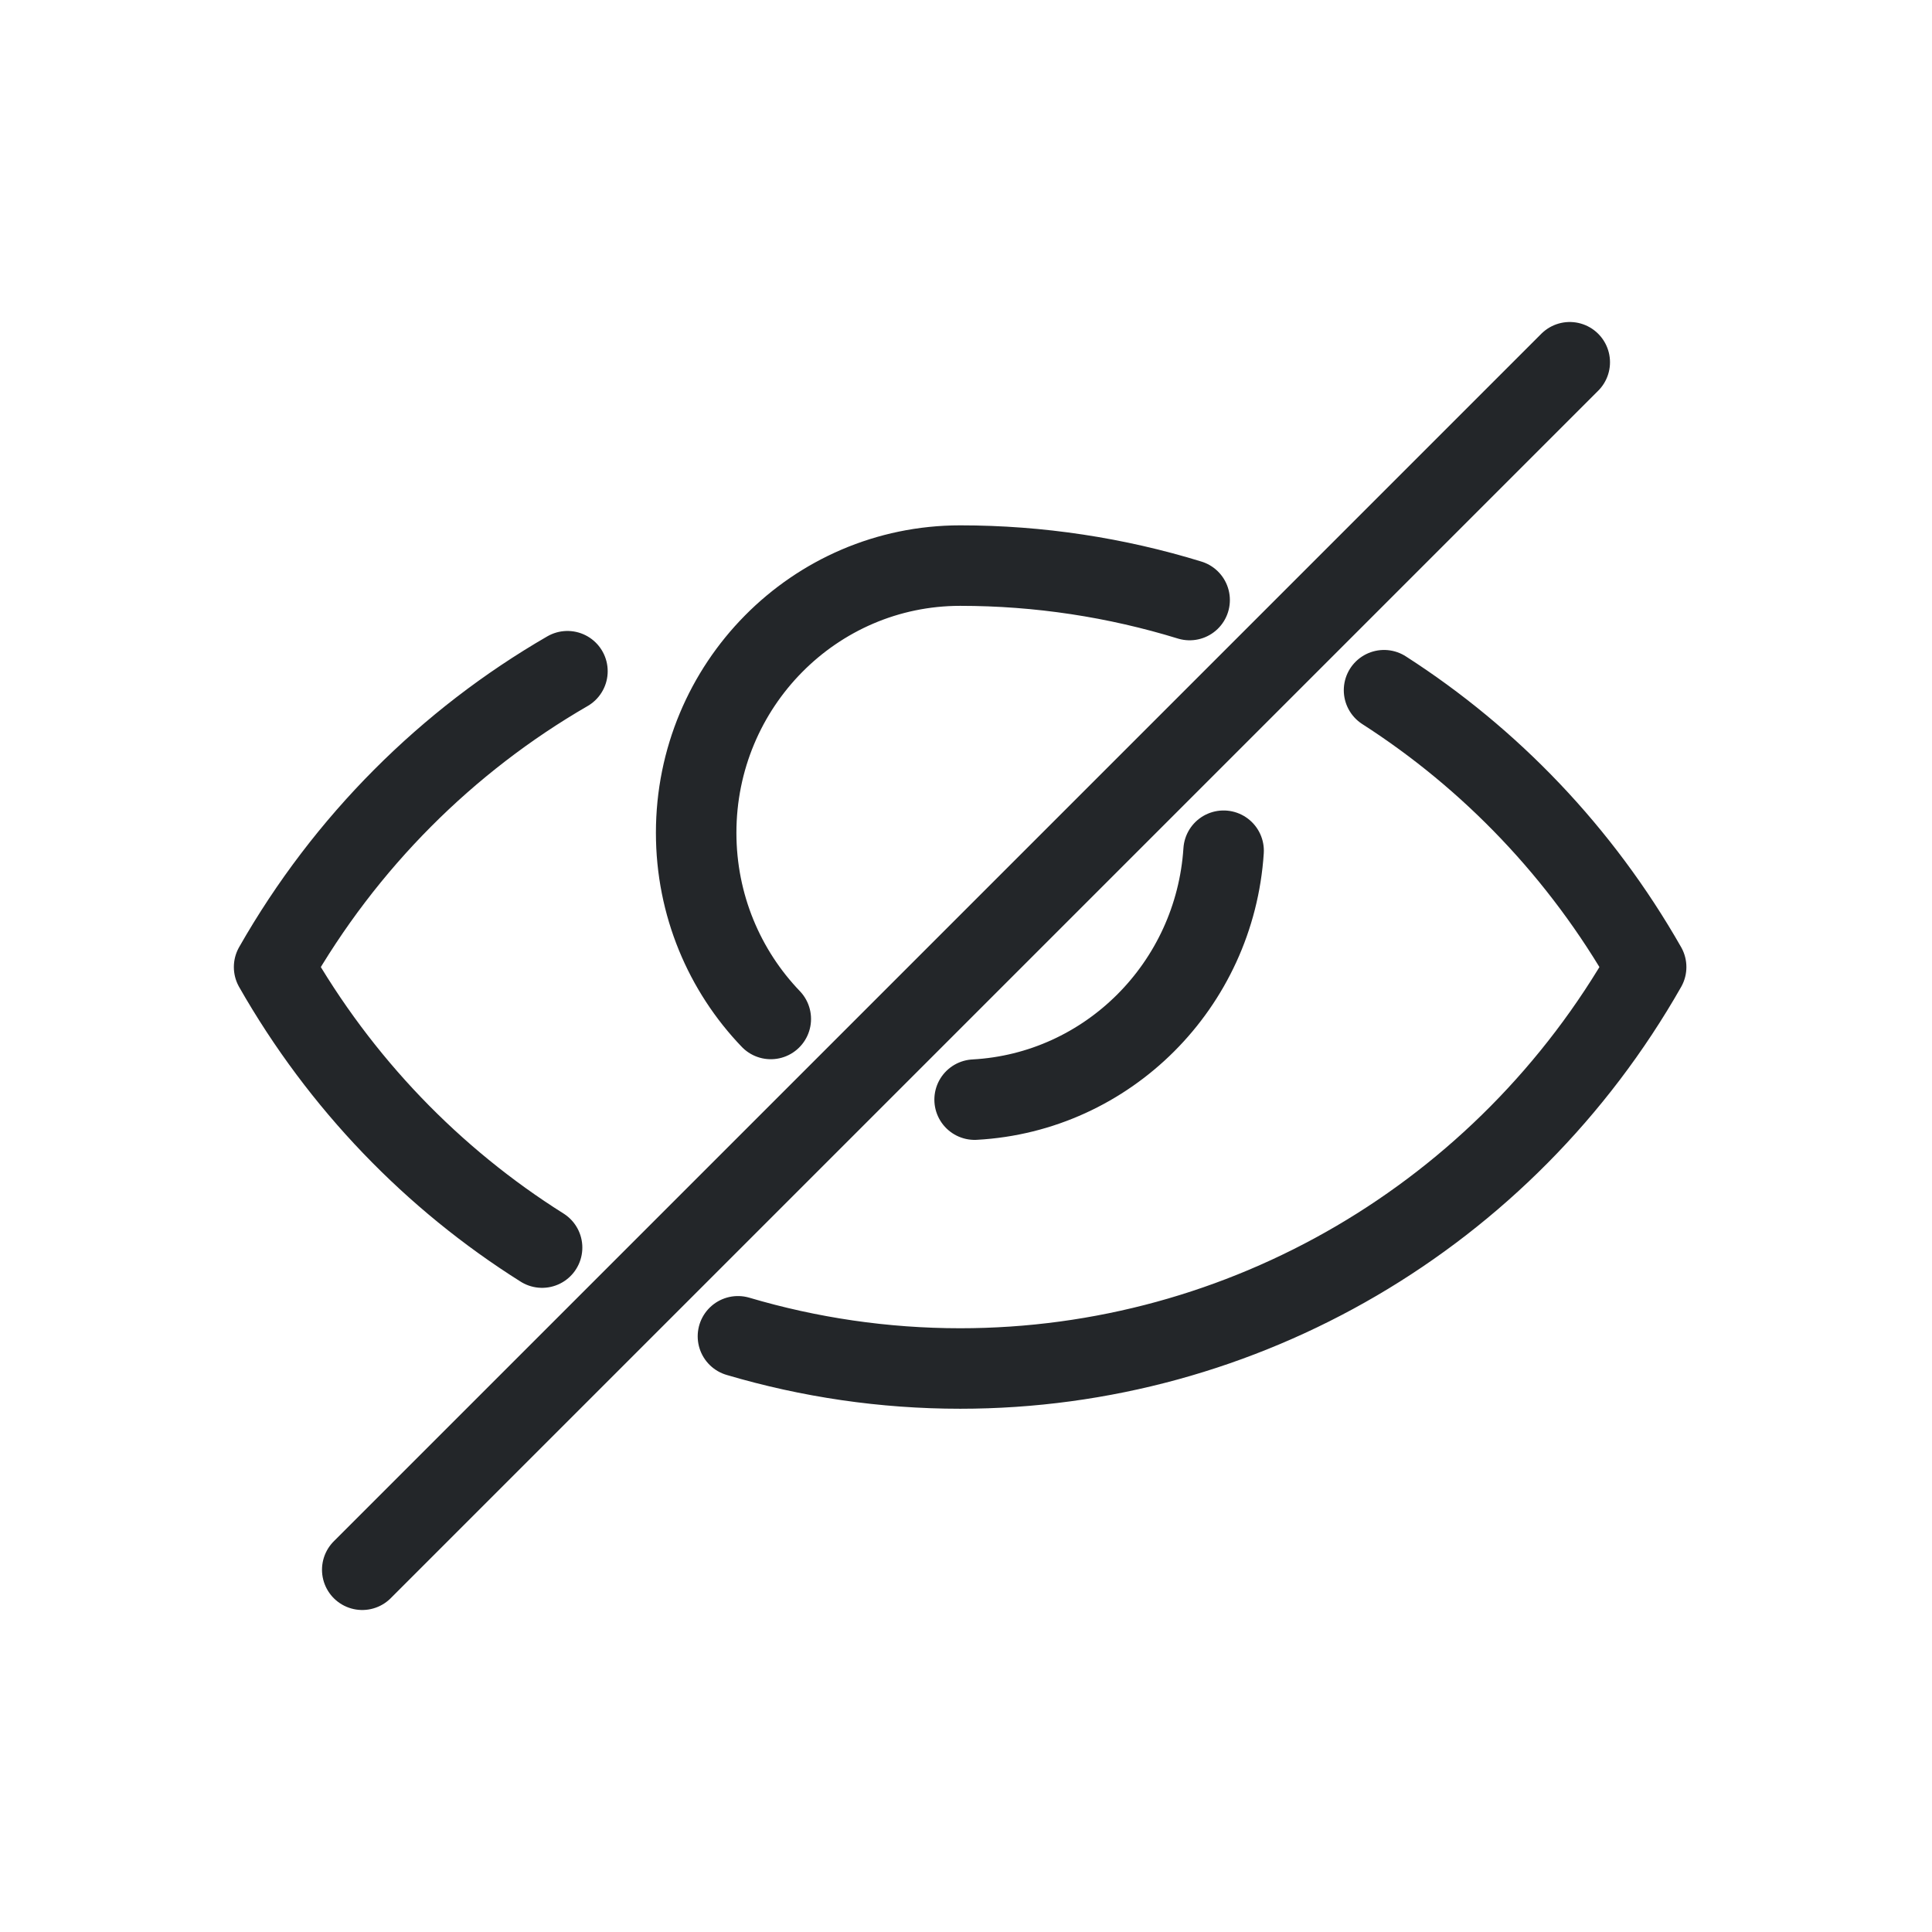
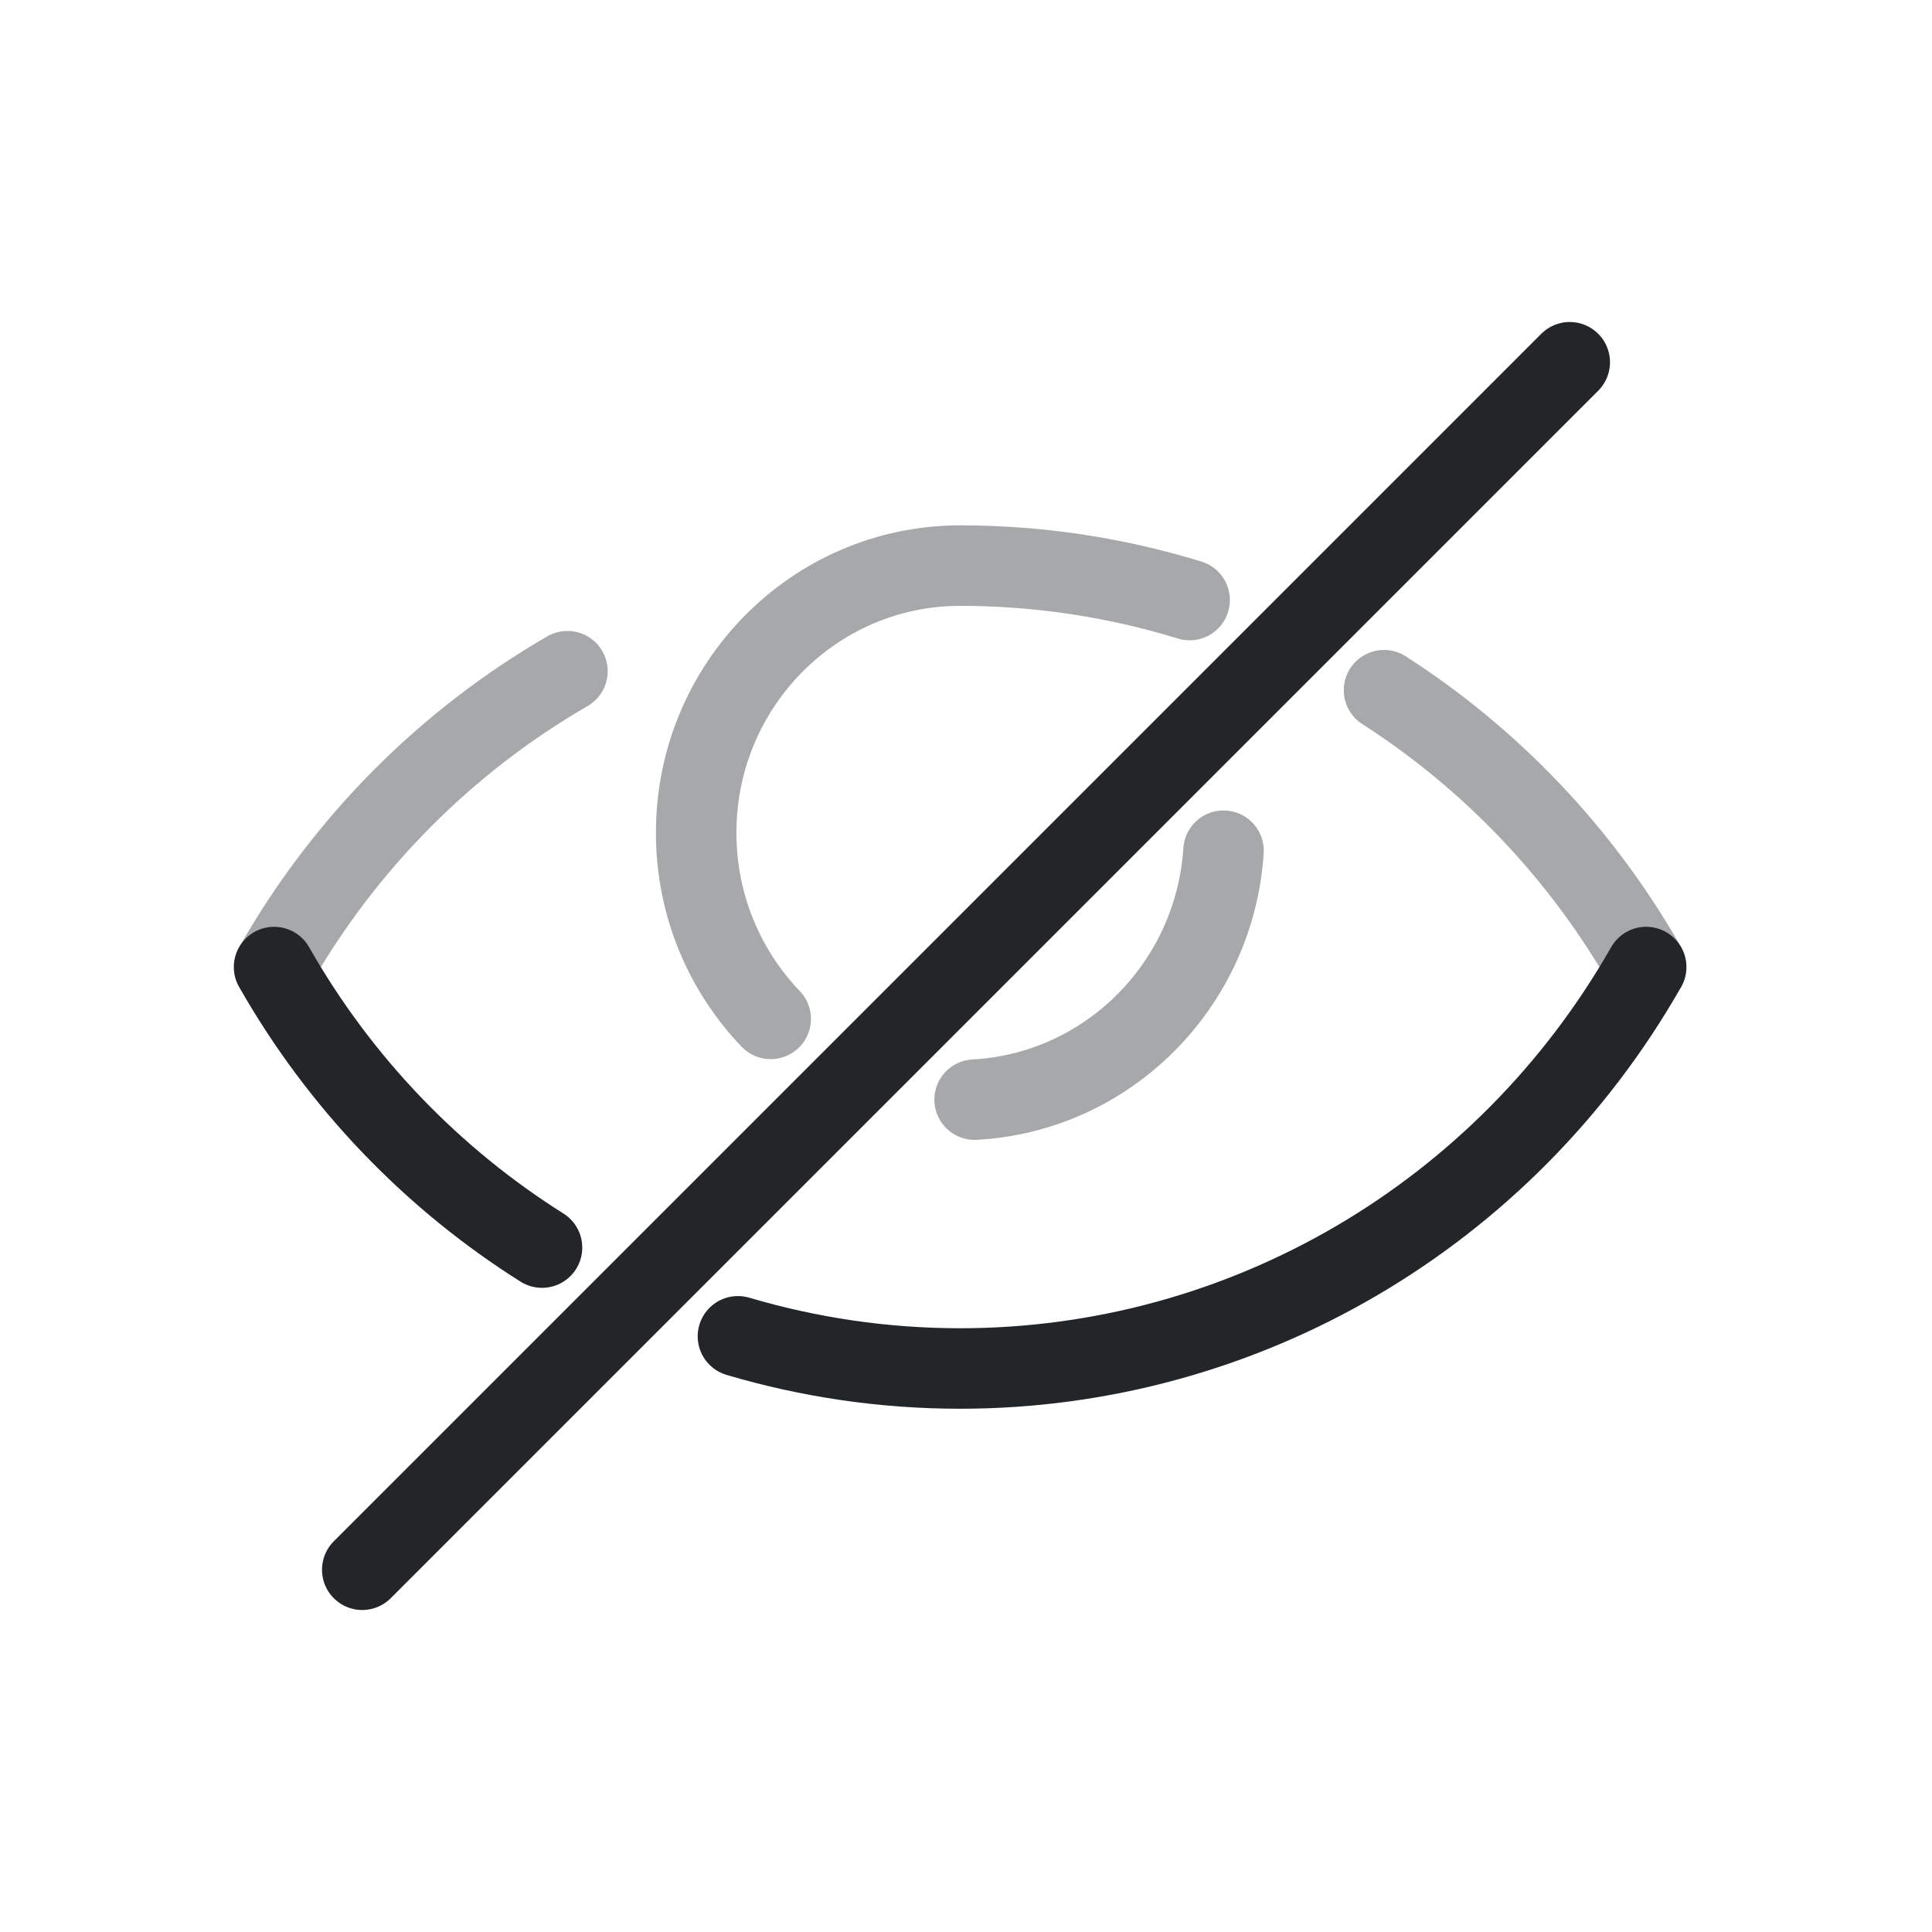
- <svg xmlns="http://www.w3.org/2000/svg" width="24" height="24" version="1.1" viewBox="0 0 24 24" xml:space="preserve">
-   <defs>
+ <svg xmlns="http://www.w3.org/2000/svg" width="24" height="24" version="1.1" viewBox="0 0 24 24" xml:space="preserve" id="svg1">
+   <defs id="defs1">
    <style id="current-color-scheme" type="text/css">
     .ColorScheme-Text { color:#232629; }
     .ColorScheme-Highlight { color:#3daee9; }
   </style>
  </defs>
  <g transform="translate(1,1)">
    <g id="password-eye" transform="translate(0 -1.4)">
-       <path class="ColorScheme-Text" d="M 6.049,8.738 C 4.559,9.6 3.292,10.856 2.405,12.413 C 3.229,13.86 4.38,15.046 5.734,15.898 M 8.167,17 C 9.052,17.262 9.981,17.4 10.928,17.4 C 14.445,17.4 17.694,15.498 19.449,12.413 C 18.64,10.993 17.515,9.823 16.193,8.974 M 13.778,7.854 C 12.867,7.574 11.908,7.426 10.928,7.426 C 9.117,7.426 7.648,8.912 7.648,10.745 C 7.648,11.644 8.001,12.46 8.575,13.058 M 11.107,14.06 C 12.762,13.97 14.091,12.638 14.2,10.968" stroke="currentColor" style="fill:none;paint-order:markers fill stroke;stroke-dashoffset:.5;stroke-linecap:round;stroke-linejoin:round" />
+       <path class="ColorScheme-Text" d="m 6.049,8.738 c -1.49,0.862 -2.757,2.118 -3.643,3.675 m 17.043,0 C 18.64,10.993 17.515,9.823 16.193,8.974 M 13.778,7.854 C 12.867,7.574 11.908,7.426 10.928,7.426 9.117,7.426 7.648,8.912 7.648,10.745 c 0,0.899 0.353,1.714 0.926,2.312 m 2.533,1.003 c 1.655,-0.09 2.983,-1.423 3.092,-3.092" stroke="currentColor" style="fill:none;stroke-linecap:round;stroke-linejoin:round;stroke-dashoffset:0.5;paint-order:markers fill stroke;opacity:0.4" id="path1" />
+       <path class="ColorScheme-Text" d="m 2.405,12.413 c 0.823,1.447 1.975,2.633 3.328,3.485 m 2.434,1.102 C 9.052,17.262 9.981,17.4 10.928,17.4 c 3.517,-7.99e-4 6.765,-1.902 8.521,-4.987" stroke="currentColor" style="fill:none;stroke-linecap:round;stroke-linejoin:round;stroke-dashoffset:0.5;paint-order:markers fill stroke" id="path2" />
    </g>
    <path id="hide-strike" d="M18.5 3.5L3.5 18.5" fill="none" stroke="currentColor" class="ColorScheme-Text" stroke-width="1" stroke-linecap="round" />
  </g>
</svg>
